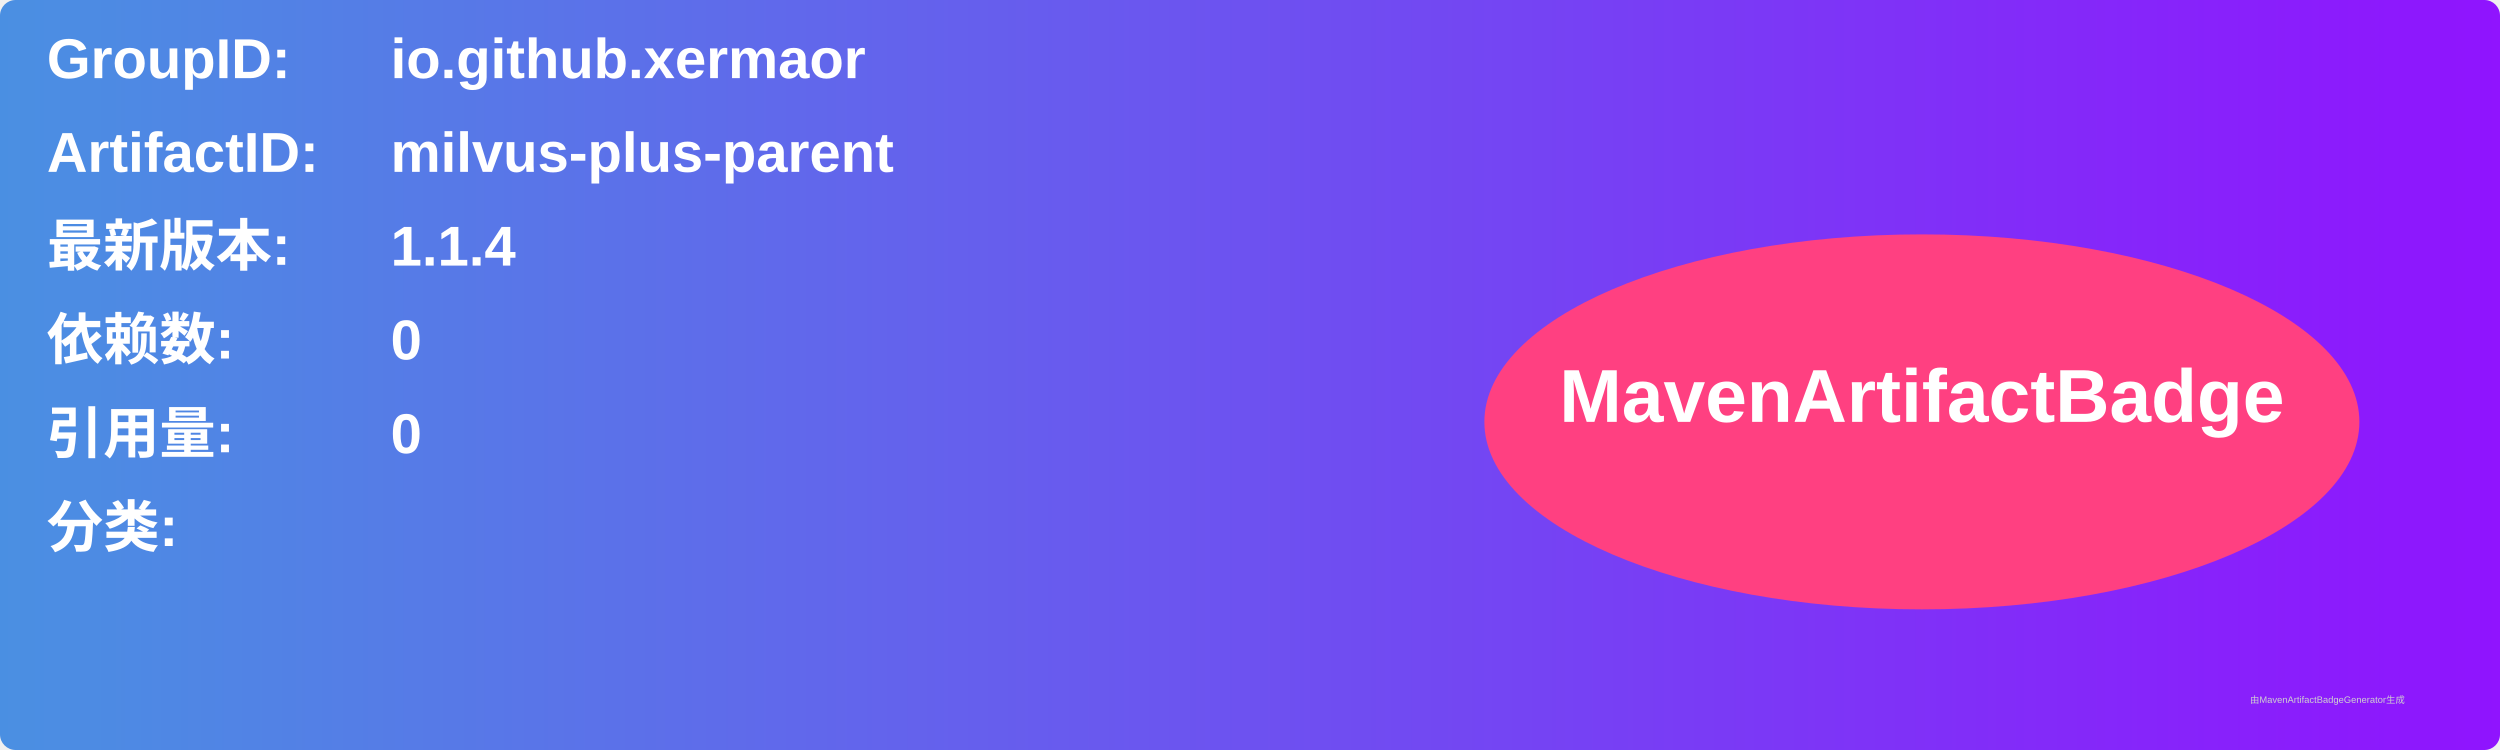
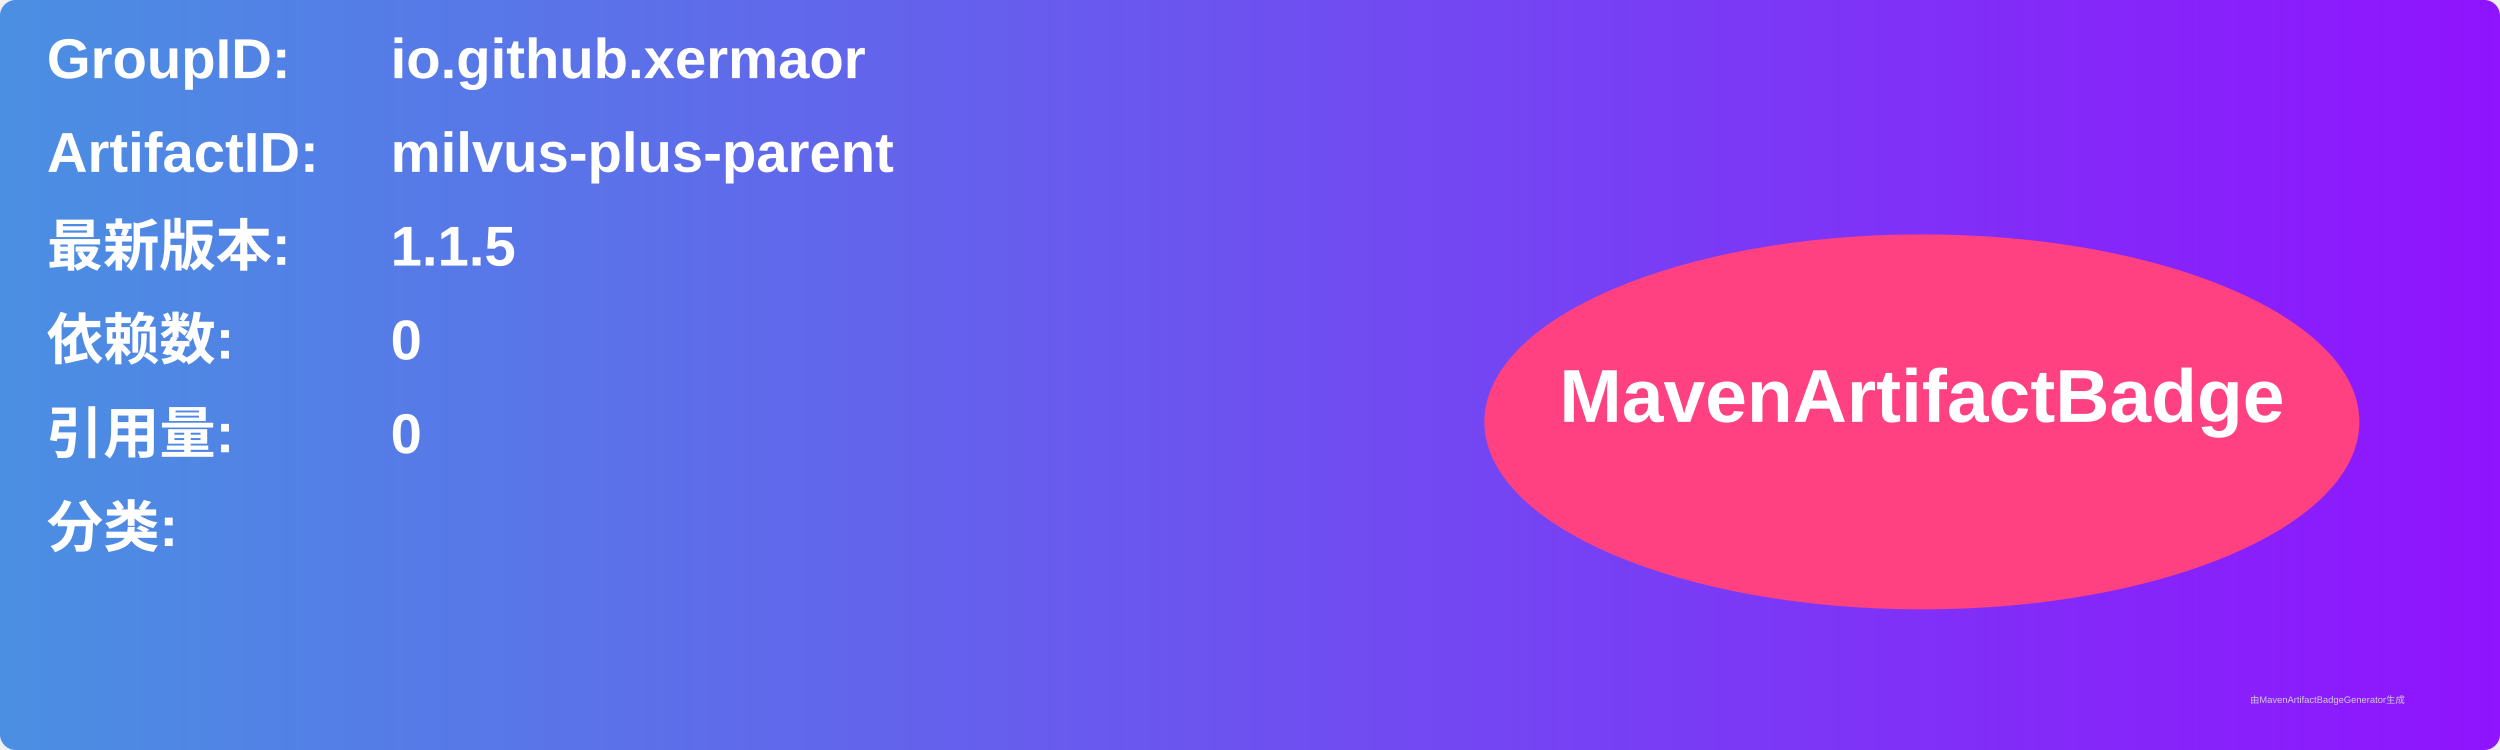
<svg xmlns="http://www.w3.org/2000/svg" width="800" height="240" viewBox="0 0 800 240">
  <linearGradient id="grad" x1="0%" y1="0%" x2="100%" y2="0%">
    <stop offset="0%" stop-color="#4a90e2" />
    <stop offset="100%" stop-color="#9013fe" />
  </linearGradient>
  <rect width="100%" height="100%" rx="5" ry="5" fill="url(#grad)" />
  <g transform="translate(15, 15)">
    <text x="0" y="10" font-family="Arial" font-size="18" fill="white" font-weight="bold" width="260">GroupID:</text>
    <text x="110" y="10" font-family="Arial" font-size="18" fill="white" font-weight="bold" width="460">io.github.xermaor</text>
    <text x="0" y="40" font-family="Arial" font-size="18" fill="white" font-weight="bold" width="260">ArtifactID:</text>
    <text x="110" y="40" font-family="Arial" font-size="18" fill="white" font-weight="bold" width="460">milvus-plus-parent</text>
    <text x="0" y="70" font-family="Arial" font-size="18" fill="white" font-weight="bold">最新版本:</text>
    <text x="110" y="70" font-family="Arial" font-size="18" fill="white" font-weight="bold">
-       <tspan font-weight="bold">1.1.4</tspan>
+       <tspan font-weight="bold">1.1.5</tspan>
    </text>
    <text x="0" y="100" font-family="Arial" font-size="18" fill="white" font-weight="bold">依赖数: </text>
    <text x="110" y="100" font-family="Arial" font-size="18" fill="white">
      <tspan font-weight="bold">0</tspan>
    </text>
    <text x="0" y="130" font-family="Arial" font-size="18" fill="white" font-weight="bold">引用量: </text>
    <text x="110" y="130" font-family="Arial" font-size="18" fill="white">
      <tspan font-weight="bold">0</tspan>
    </text>
    <text x="0" y="160" font-family="Arial" font-size="18" fill="white" font-weight="bold">分类:</text>
    <text x="10" y="190" font-family="Arial" font-size="10" fill="white">
      <tspan font-weight="bold" />
    </text>
    <ellipse cx="600" cy="120" rx="140" ry="60" fill="#ff4081" />
    <text x="600" y="120" text-anchor="middle" font-family="Arial" font-size="24" fill="white" font-weight="bold">MavenArtifactBadge</text>
  </g>
  <text x="720" y="225" font-family="Arial" font-size="3" fill="#d0d0d0">由MavenArtifactBadgeGenerator生成</text>
</svg>
